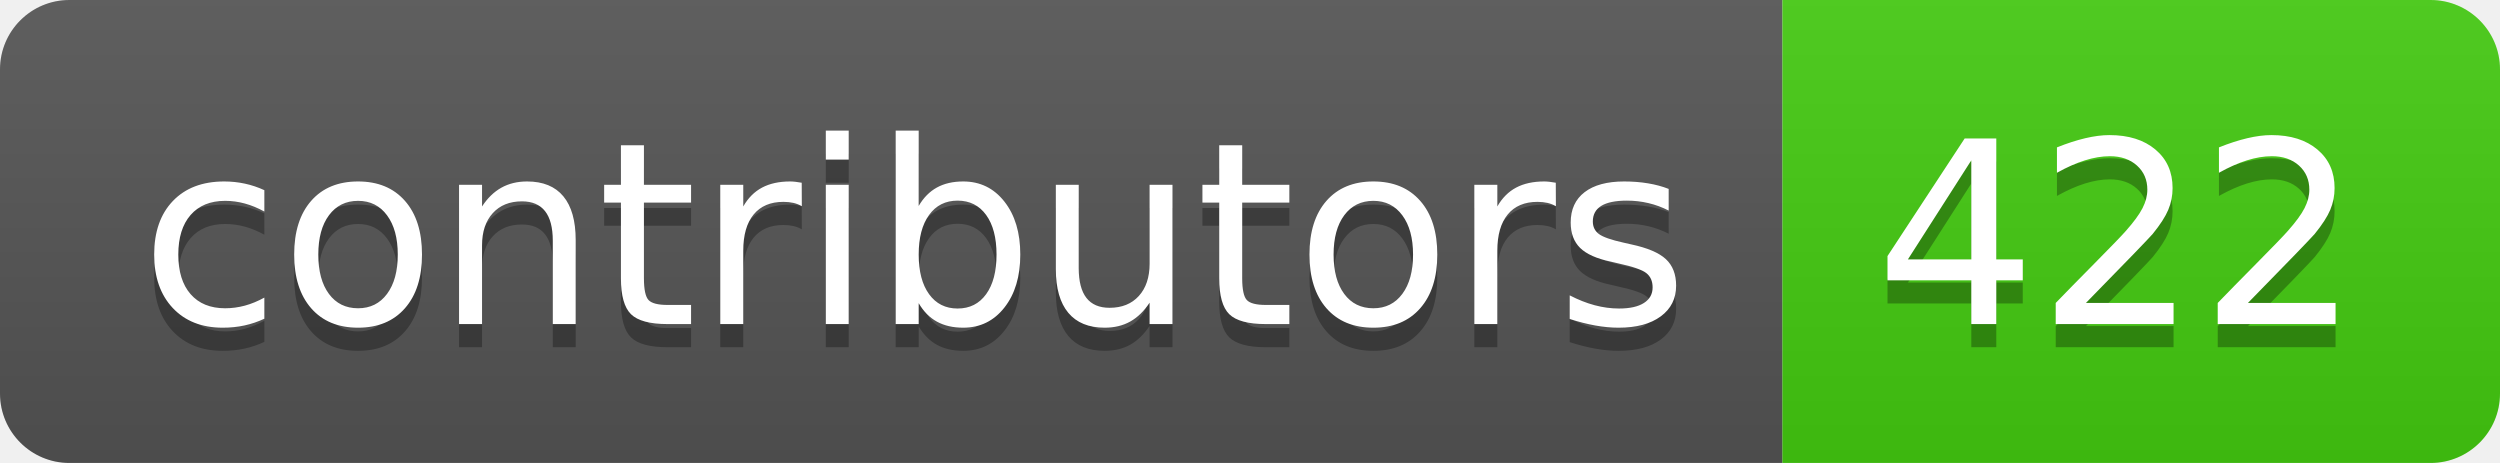
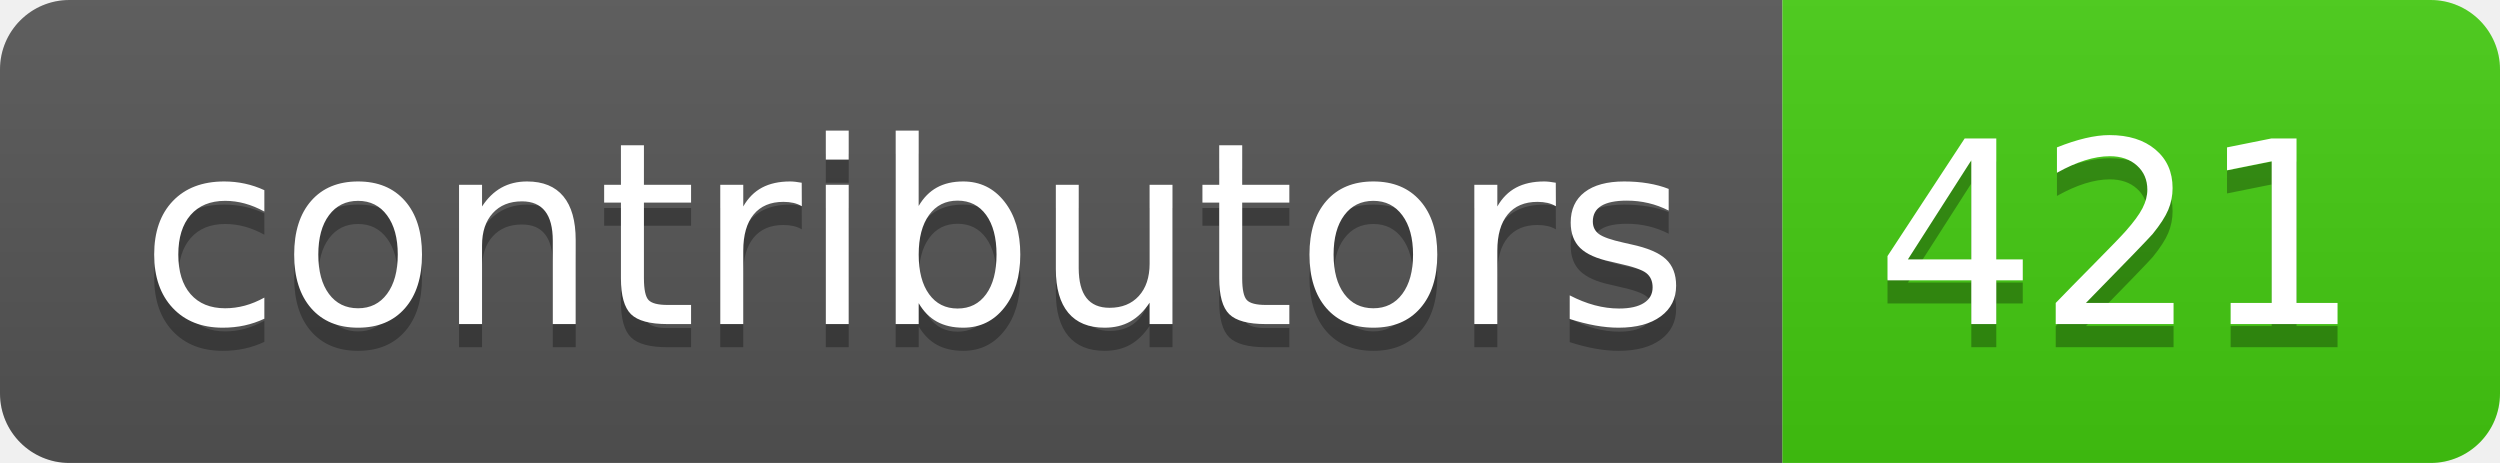
- <svg xmlns="http://www.w3.org/2000/svg" width="108" height="20" role="img" aria-label="contributors: 422">
+ <svg xmlns="http://www.w3.org/2000/svg" width="108" height="20" role="img" aria-label="contributors: 421">
  <linearGradient id="s" x2="0" y2="100%">
    <stop offset="0" stop-color="#bbb" stop-opacity=".1" />
    <stop offset="1" stop-opacity=".1" />
  </linearGradient>
  <clipPath id="r">
    <rect width="108" height="20" rx="3" fill="#fff" />
  </clipPath>
  <g clip-path="url(#r)">
    <rect width="77" height="20" fill="#555" />
    <rect x="77" width="31" height="20" fill="#4c1" />
    <rect width="108" height="20" fill="url(#s)" />
  </g>
  <g fill="#fff" text-anchor="middle" font-family="Verdana,Geneva,DejaVu Sans,sans-serif" text-rendering="geometricPrecision" font-size="110">
    <text aria-hidden="true" x="395" y="150" fill="#010101" fill-opacity=".3" transform="scale(.1)" textLength="670">contributors</text>
    <text x="395" y="140" transform="scale(.1)" fill="#fff" textLength="670">contributors</text>
-     <text aria-hidden="true" x="915" y="150" fill="#010101" fill-opacity=".3" transform="scale(.1)" textLength="210">422</text>
-     <text x="915" y="140" transform="scale(.1)" fill="#fff" textLength="210">422</text>
+     <text aria-hidden="true" x="915" y="150" fill="#010101" fill-opacity=".3" transform="scale(.1)" textLength="210">421</text>
+     <text x="915" y="140" transform="scale(.1)" fill="#fff" textLength="210">421</text>
  </g>
</svg>
